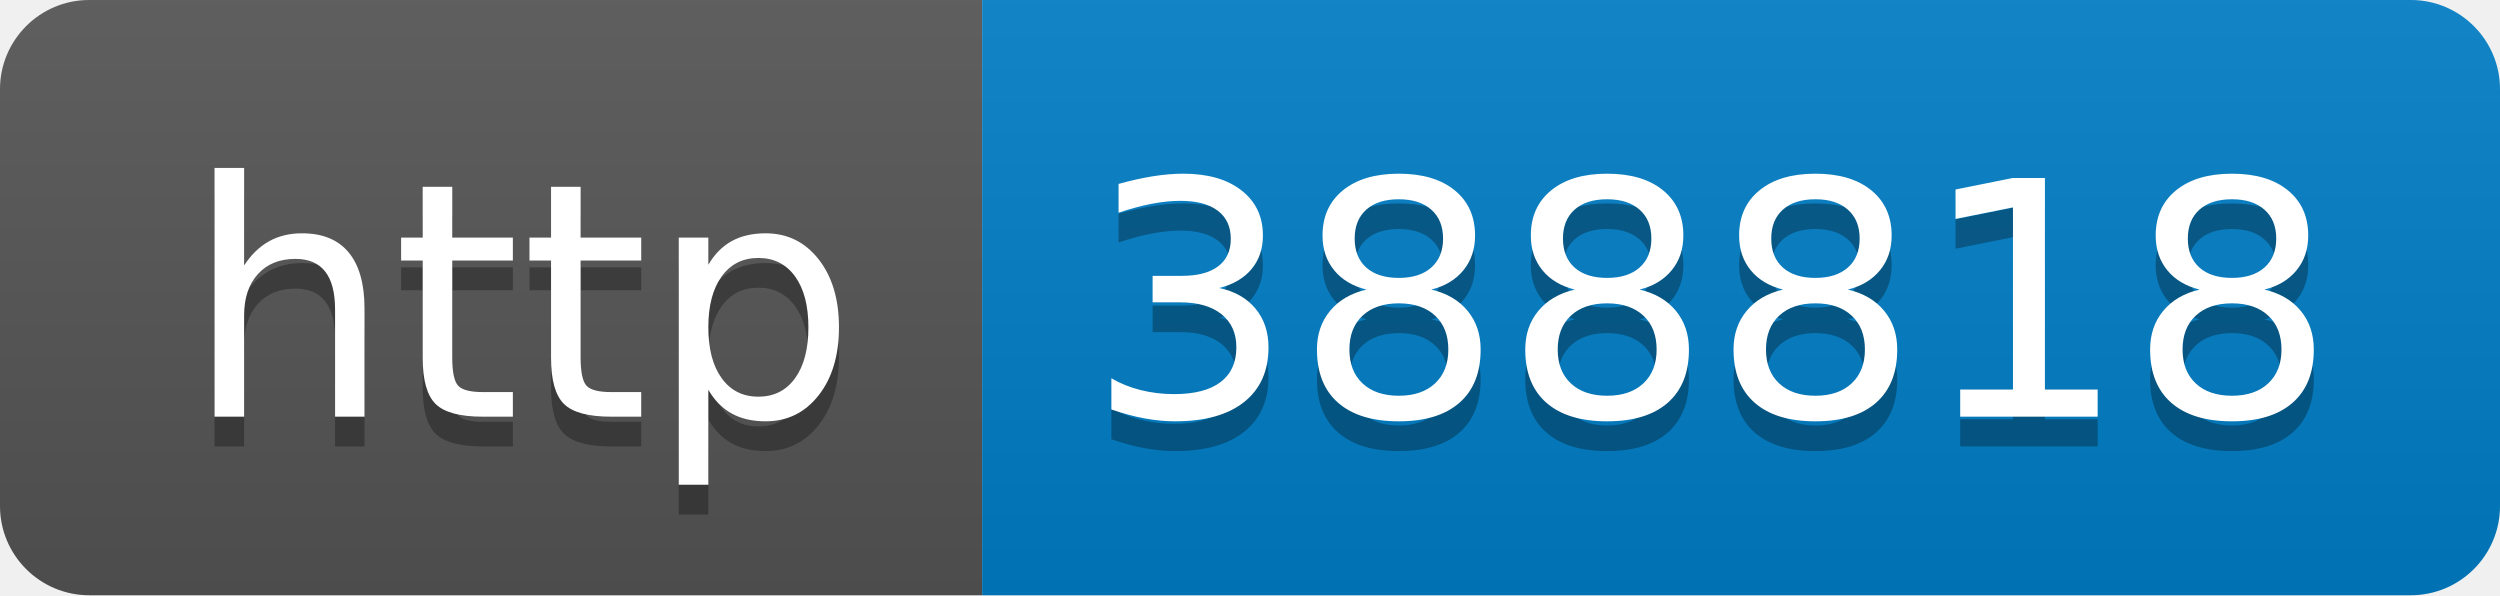
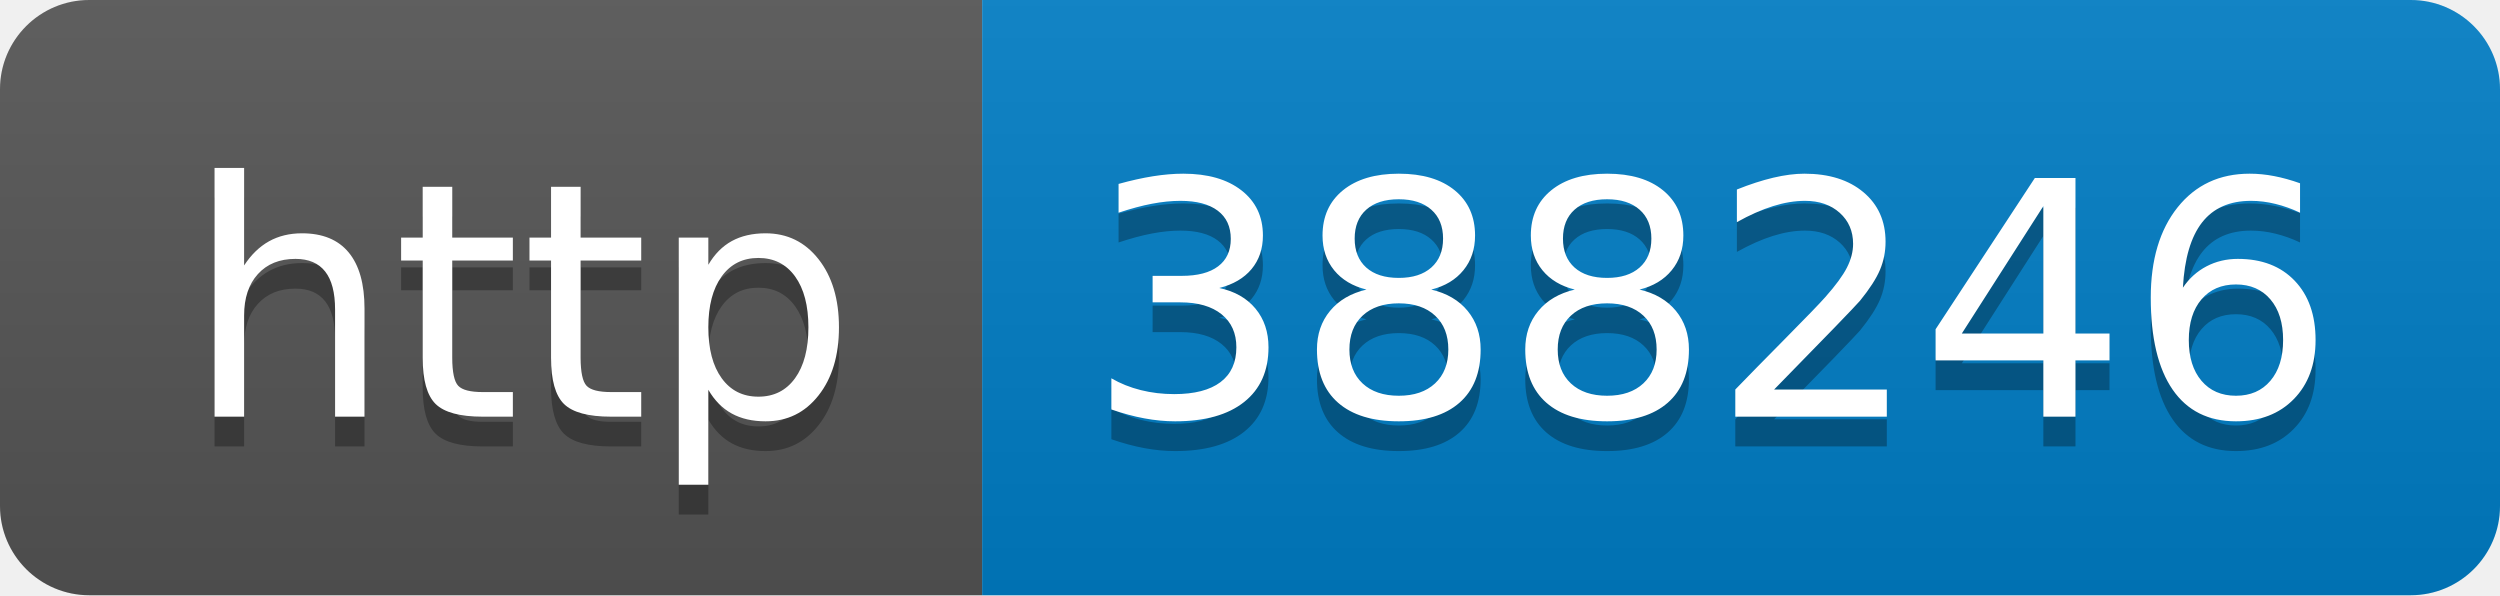
- <svg xmlns="http://www.w3.org/2000/svg" width="84" height="20" role="img" aria-label="http: 388818">
+ <svg xmlns="http://www.w3.org/2000/svg" width="84" height="20" role="img" aria-label="http: 388246">
  <linearGradient id="s" x2="0" y2="100%">
    <stop offset="0" stop-color="#bbb" stop-opacity=".1" />
    <stop offset="1" stop-opacity=".1" />
  </linearGradient>
  <clipPath id="r">
    <rect width="84" height="20" rx="3" fill="#fff" />
  </clipPath>
  <g clip-path="url(#r)">
    <rect width="33" height="20" fill="#555" />
    <rect x="33" width="51" height="20" fill="#007ec6" />
    <rect width="84" height="20" fill="url(#s)" />
  </g>
  <g fill="#fff" text-anchor="middle" font-family="Verdana,Geneva,DejaVu Sans,sans-serif" text-rendering="geometricPrecision" font-size="110">
    <text aria-hidden="true" x="175" y="150" fill="#010101" fill-opacity=".3" transform="scale(.1)" textLength="230">http</text>
    <text x="175" y="140" transform="scale(.1)" fill="#fff" textLength="230">http</text>
-     <text aria-hidden="true" x="575" y="150" fill="#010101" fill-opacity=".3" transform="scale(.1)" textLength="410">388818</text>
-     <text x="575" y="140" transform="scale(.1)" fill="#fff" textLength="410">388818</text>
+     <text aria-hidden="true" x="575" y="150" fill="#010101" fill-opacity=".3" transform="scale(.1)" textLength="410">388246</text>
+     <text x="575" y="140" transform="scale(.1)" fill="#fff" textLength="410">388246</text>
  </g>
</svg>
